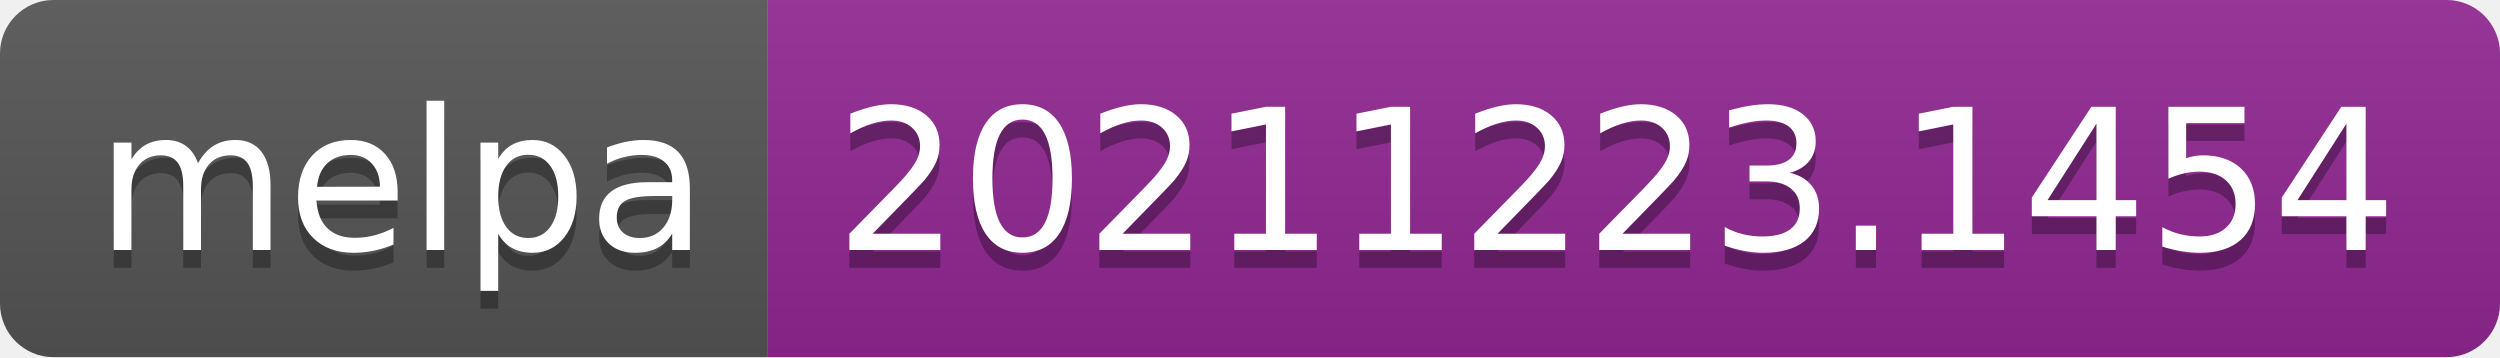
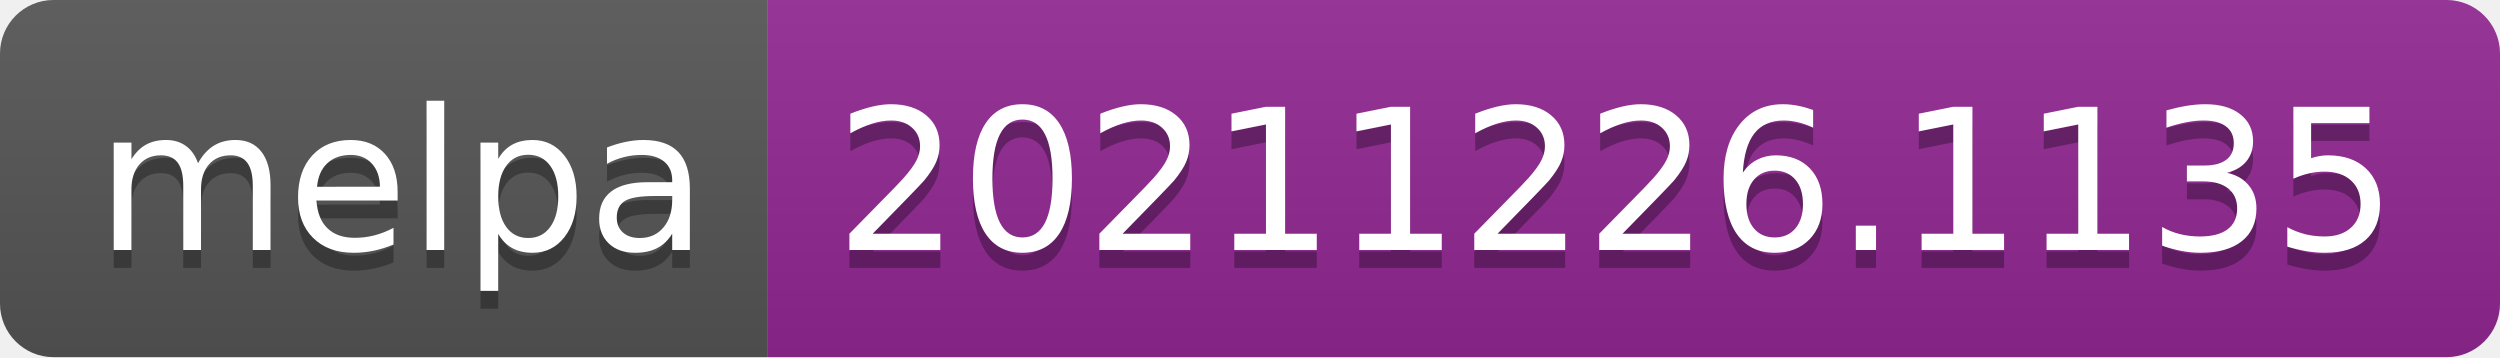
- <svg xmlns="http://www.w3.org/2000/svg" width="140" height="20" role="img" aria-label="melpa: 20211223.1454">
+ <svg xmlns="http://www.w3.org/2000/svg" width="140" height="20" role="img" aria-label="melpa: 20211226.1135">
  <linearGradient id="s" x2="0" y2="100%">
    <stop offset="0" stop-color="#bbb" stop-opacity=".1" />
    <stop offset="1" stop-opacity=".1" />
  </linearGradient>
  <clipPath id="r">
    <rect width="140" height="20" rx="3" fill="#fff" />
  </clipPath>
  <g clip-path="url(#r)">
    <rect width="43" height="20" fill="#555" />
    <rect x="43" width="97" height="20" fill="#922793" />
    <rect width="140" height="20" fill="url(#s)" />
  </g>
  <g fill="#fff" text-anchor="middle" font-family="Verdana,Geneva,DejaVu Sans,sans-serif" text-rendering="geometricPrecision" font-size="110">
    <text aria-hidden="true" x="225" y="150" fill="#010101" fill-opacity=".3" transform="scale(.1)" textLength="330">melpa</text>
    <text x="225" y="140" transform="scale(.1)" fill="#fff" textLength="330">melpa</text>
-     <text aria-hidden="true" x="905" y="150" fill="#010101" fill-opacity=".3" transform="scale(.1)" textLength="870">20211223.1454</text>
-     <text x="905" y="140" transform="scale(.1)" fill="#fff" textLength="870">20211223.1454</text>
+     <text aria-hidden="true" x="905" y="150" fill="#010101" fill-opacity=".3" transform="scale(.1)" textLength="870">20211226.1135</text>
+     <text x="905" y="140" transform="scale(.1)" fill="#fff" textLength="870">20211226.1135</text>
  </g>
</svg>
